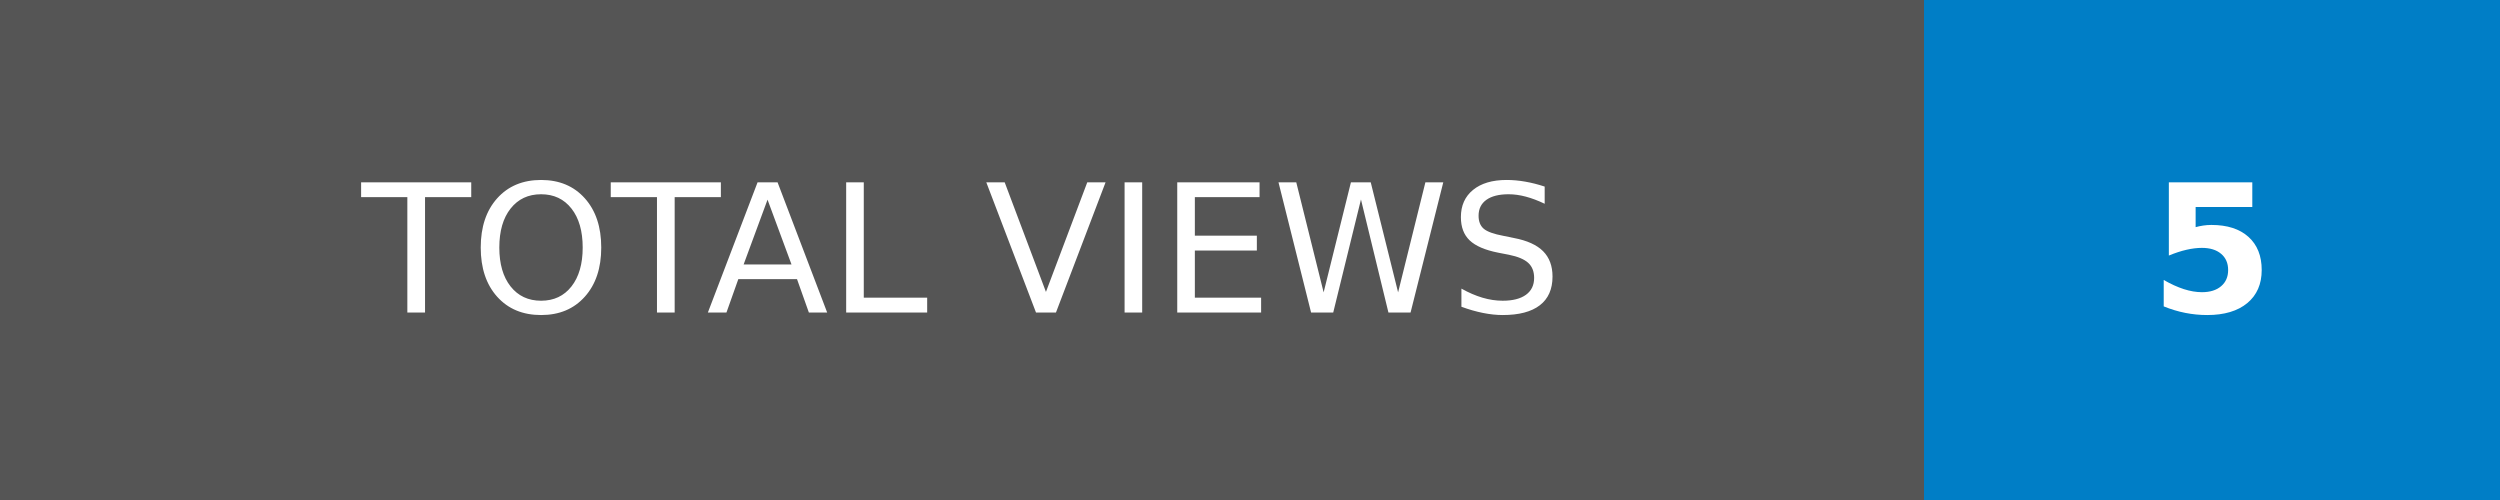
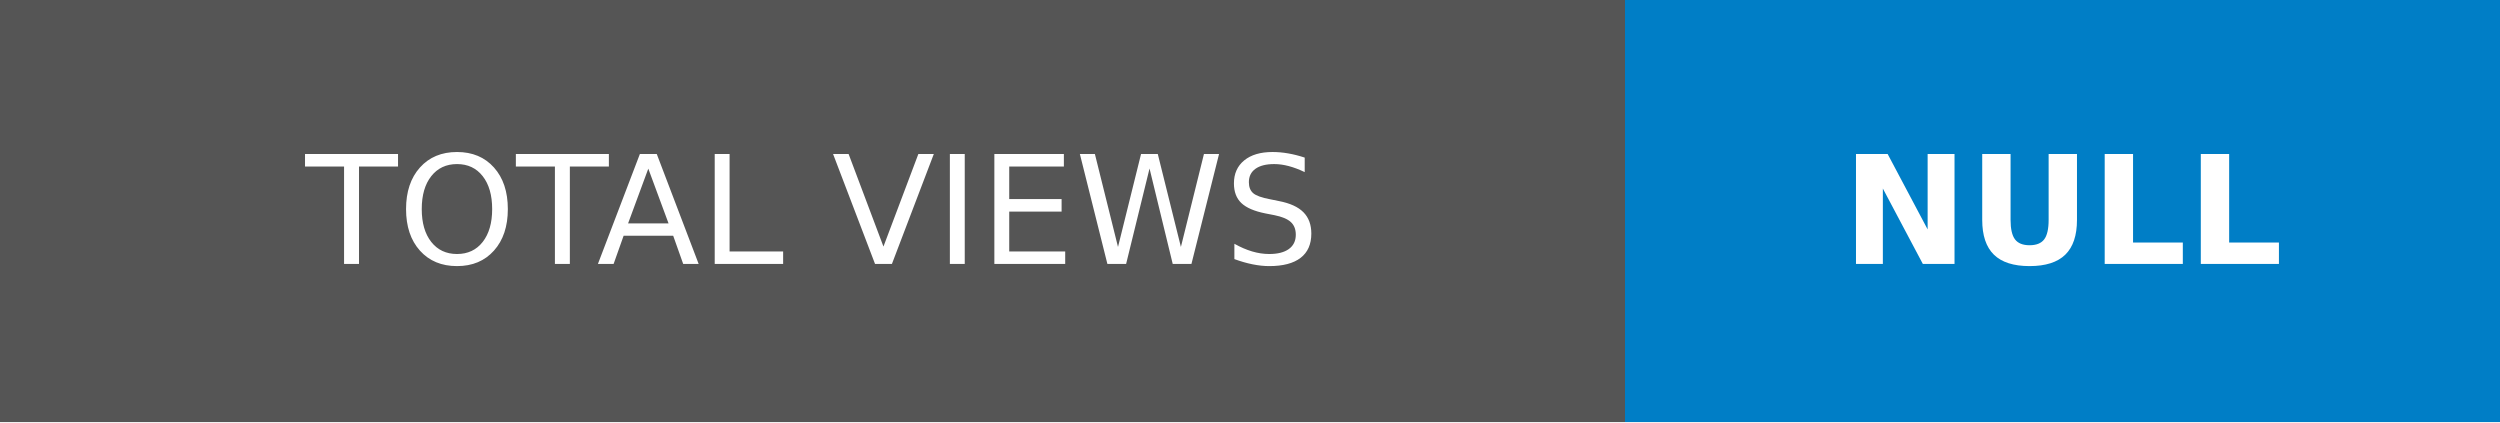
- <svg xmlns="http://www.w3.org/2000/svg" width="140" height="28" role="img" aria-label="TOTAL VIEWS: 5">
+ <svg xmlns="http://www.w3.org/2000/svg" width="165.75" height="28" role="img" aria-label="TOTAL VIEWS: NULL">
  <g shape-rendering="crispEdges">
    <rect width="107.75" height="28" fill="#555" />
-     <rect x="107.75" width="32.25" height="28" fill="#007ec6" />
+     <rect x="107.75" width="58" height="28" fill="#007ec6" />
  </g>
  <g fill="#fff" text-anchor="middle" font-family="Verdana,Geneva,DejaVu Sans,sans-serif" text-rendering="geometricPrecision" font-size="100">
    <text transform="scale(.1)" x="538.75" y="175" textLength="837.5" fill="#fff">TOTAL VIEWS</text>
-     <text transform="scale(.1)" x="1238.75" y="175" textLength="82.5" fill="#fff" font-weight="bold">5</text>
+     <text transform="scale(.1)" x="1367.5" y="175" textLength="340" fill="#fff" font-weight="bold">NULL</text>
  </g>
</svg>
